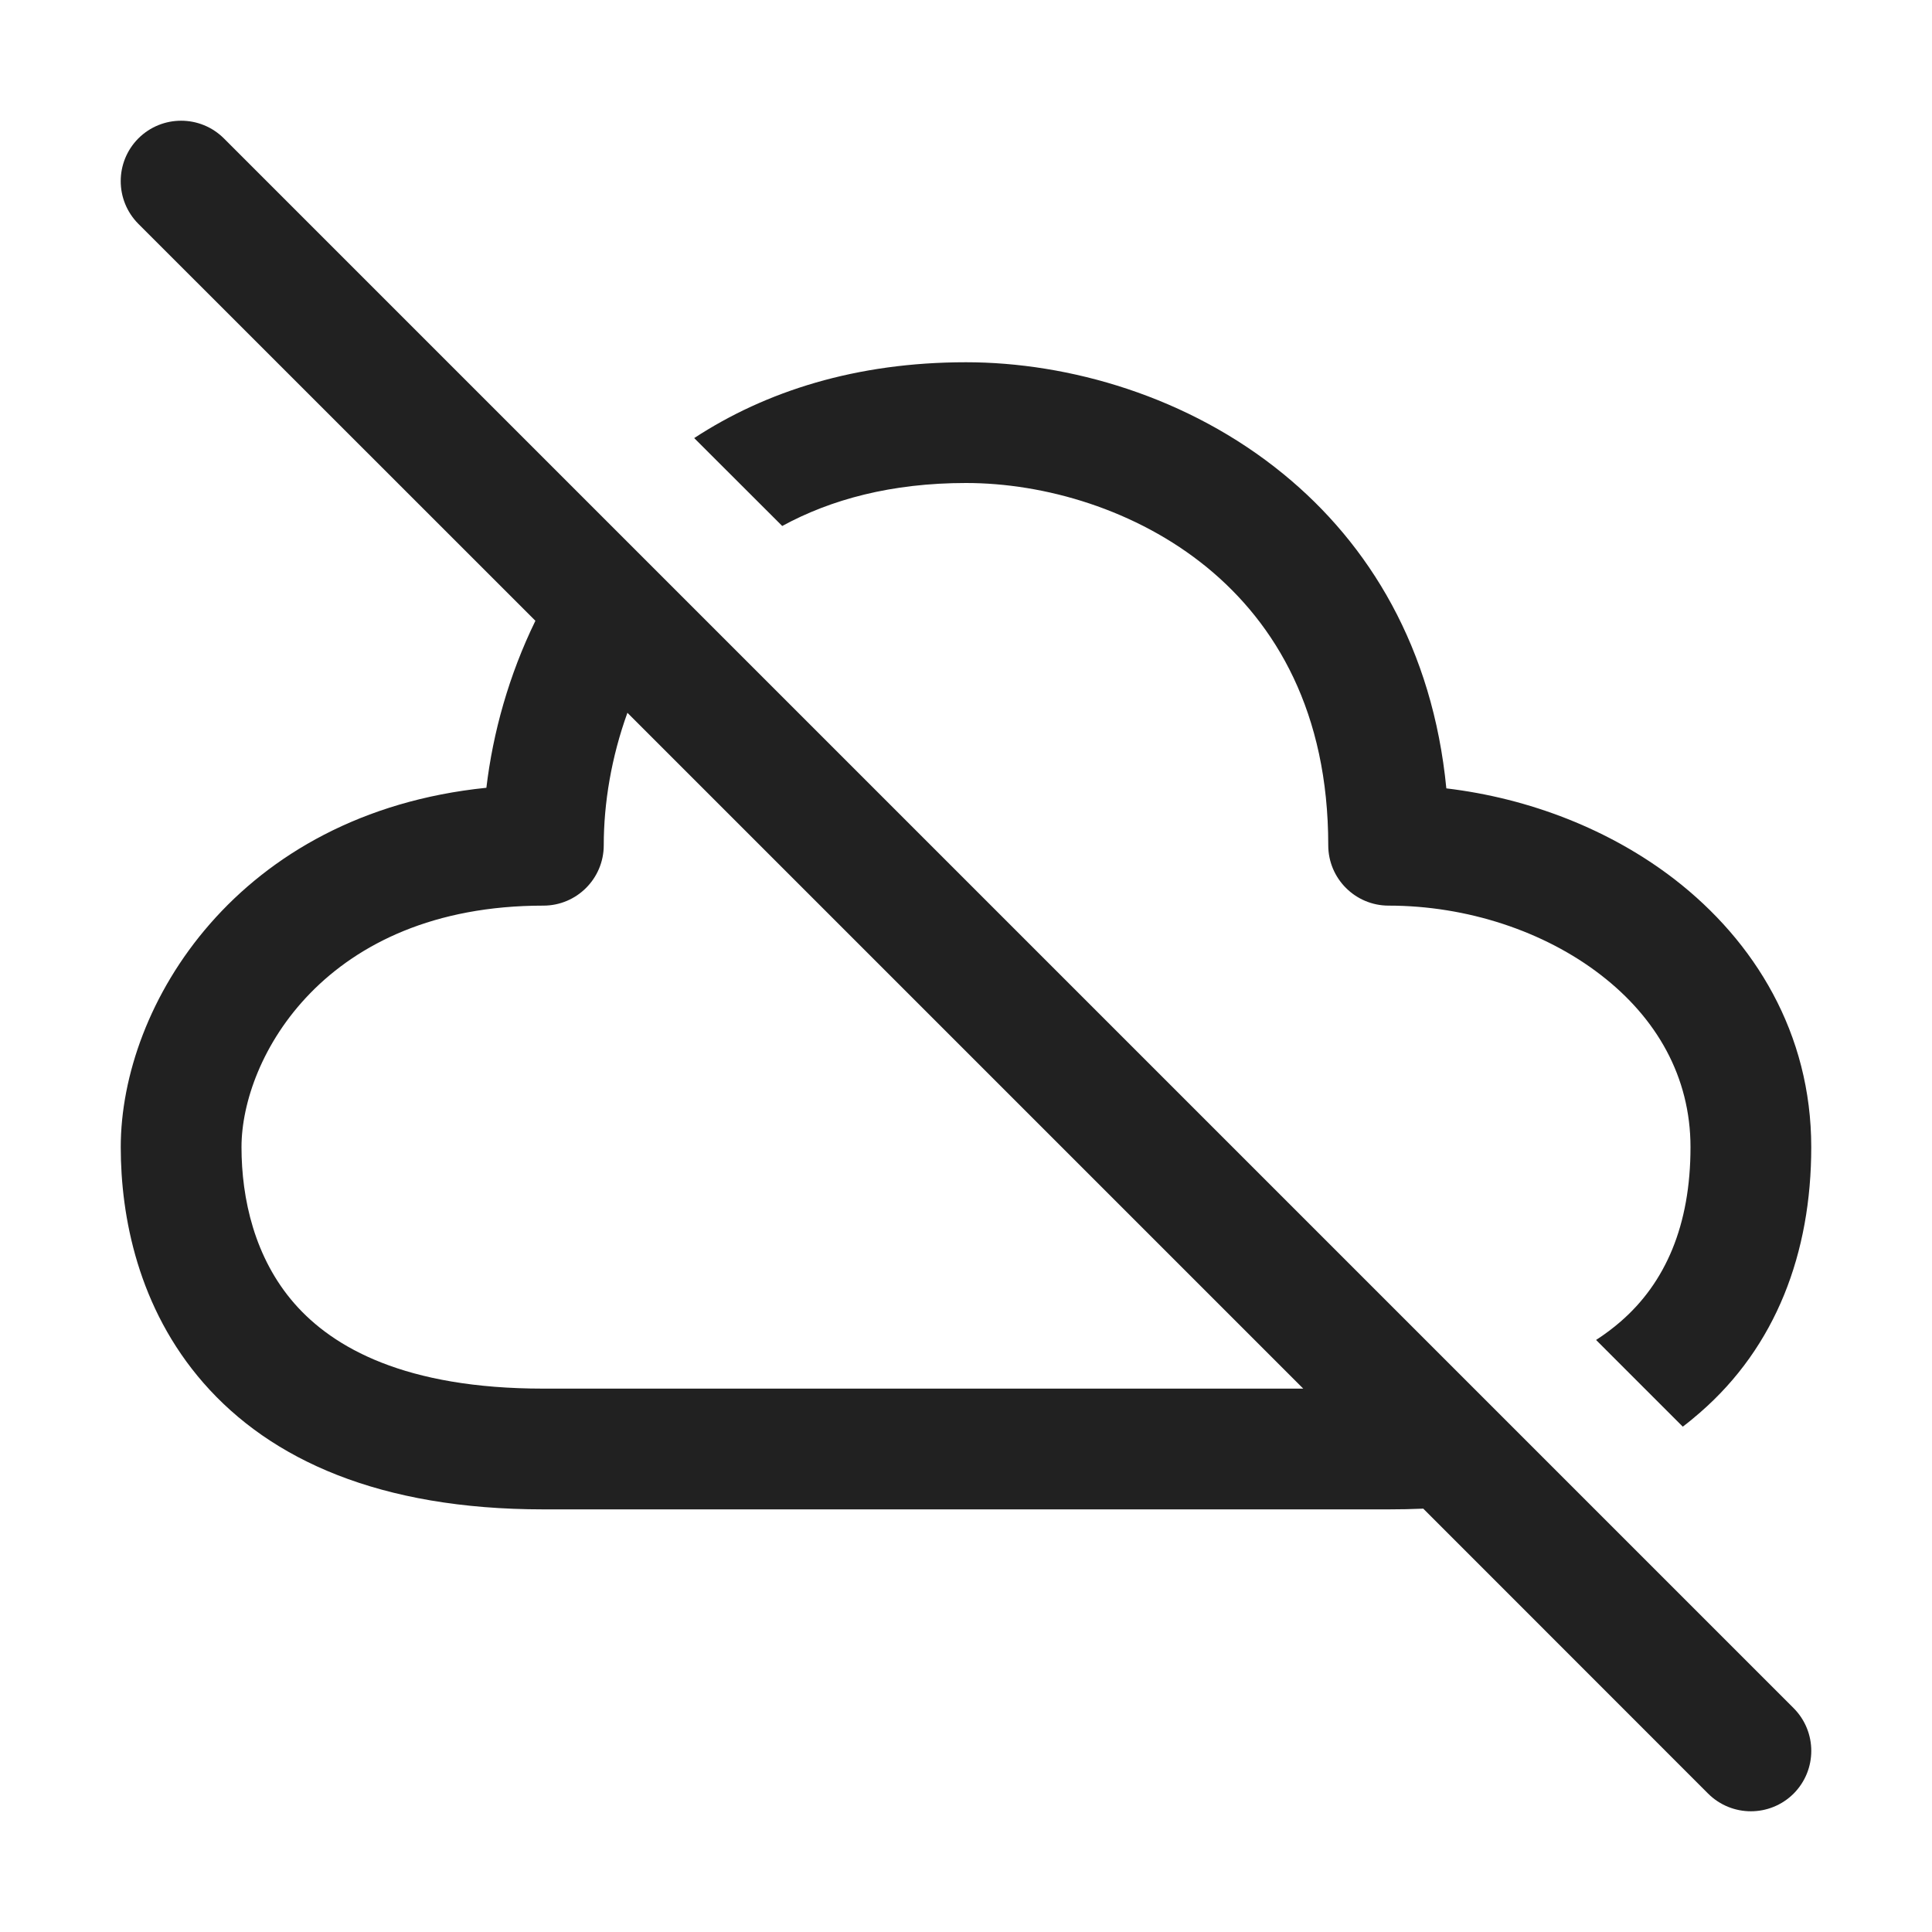
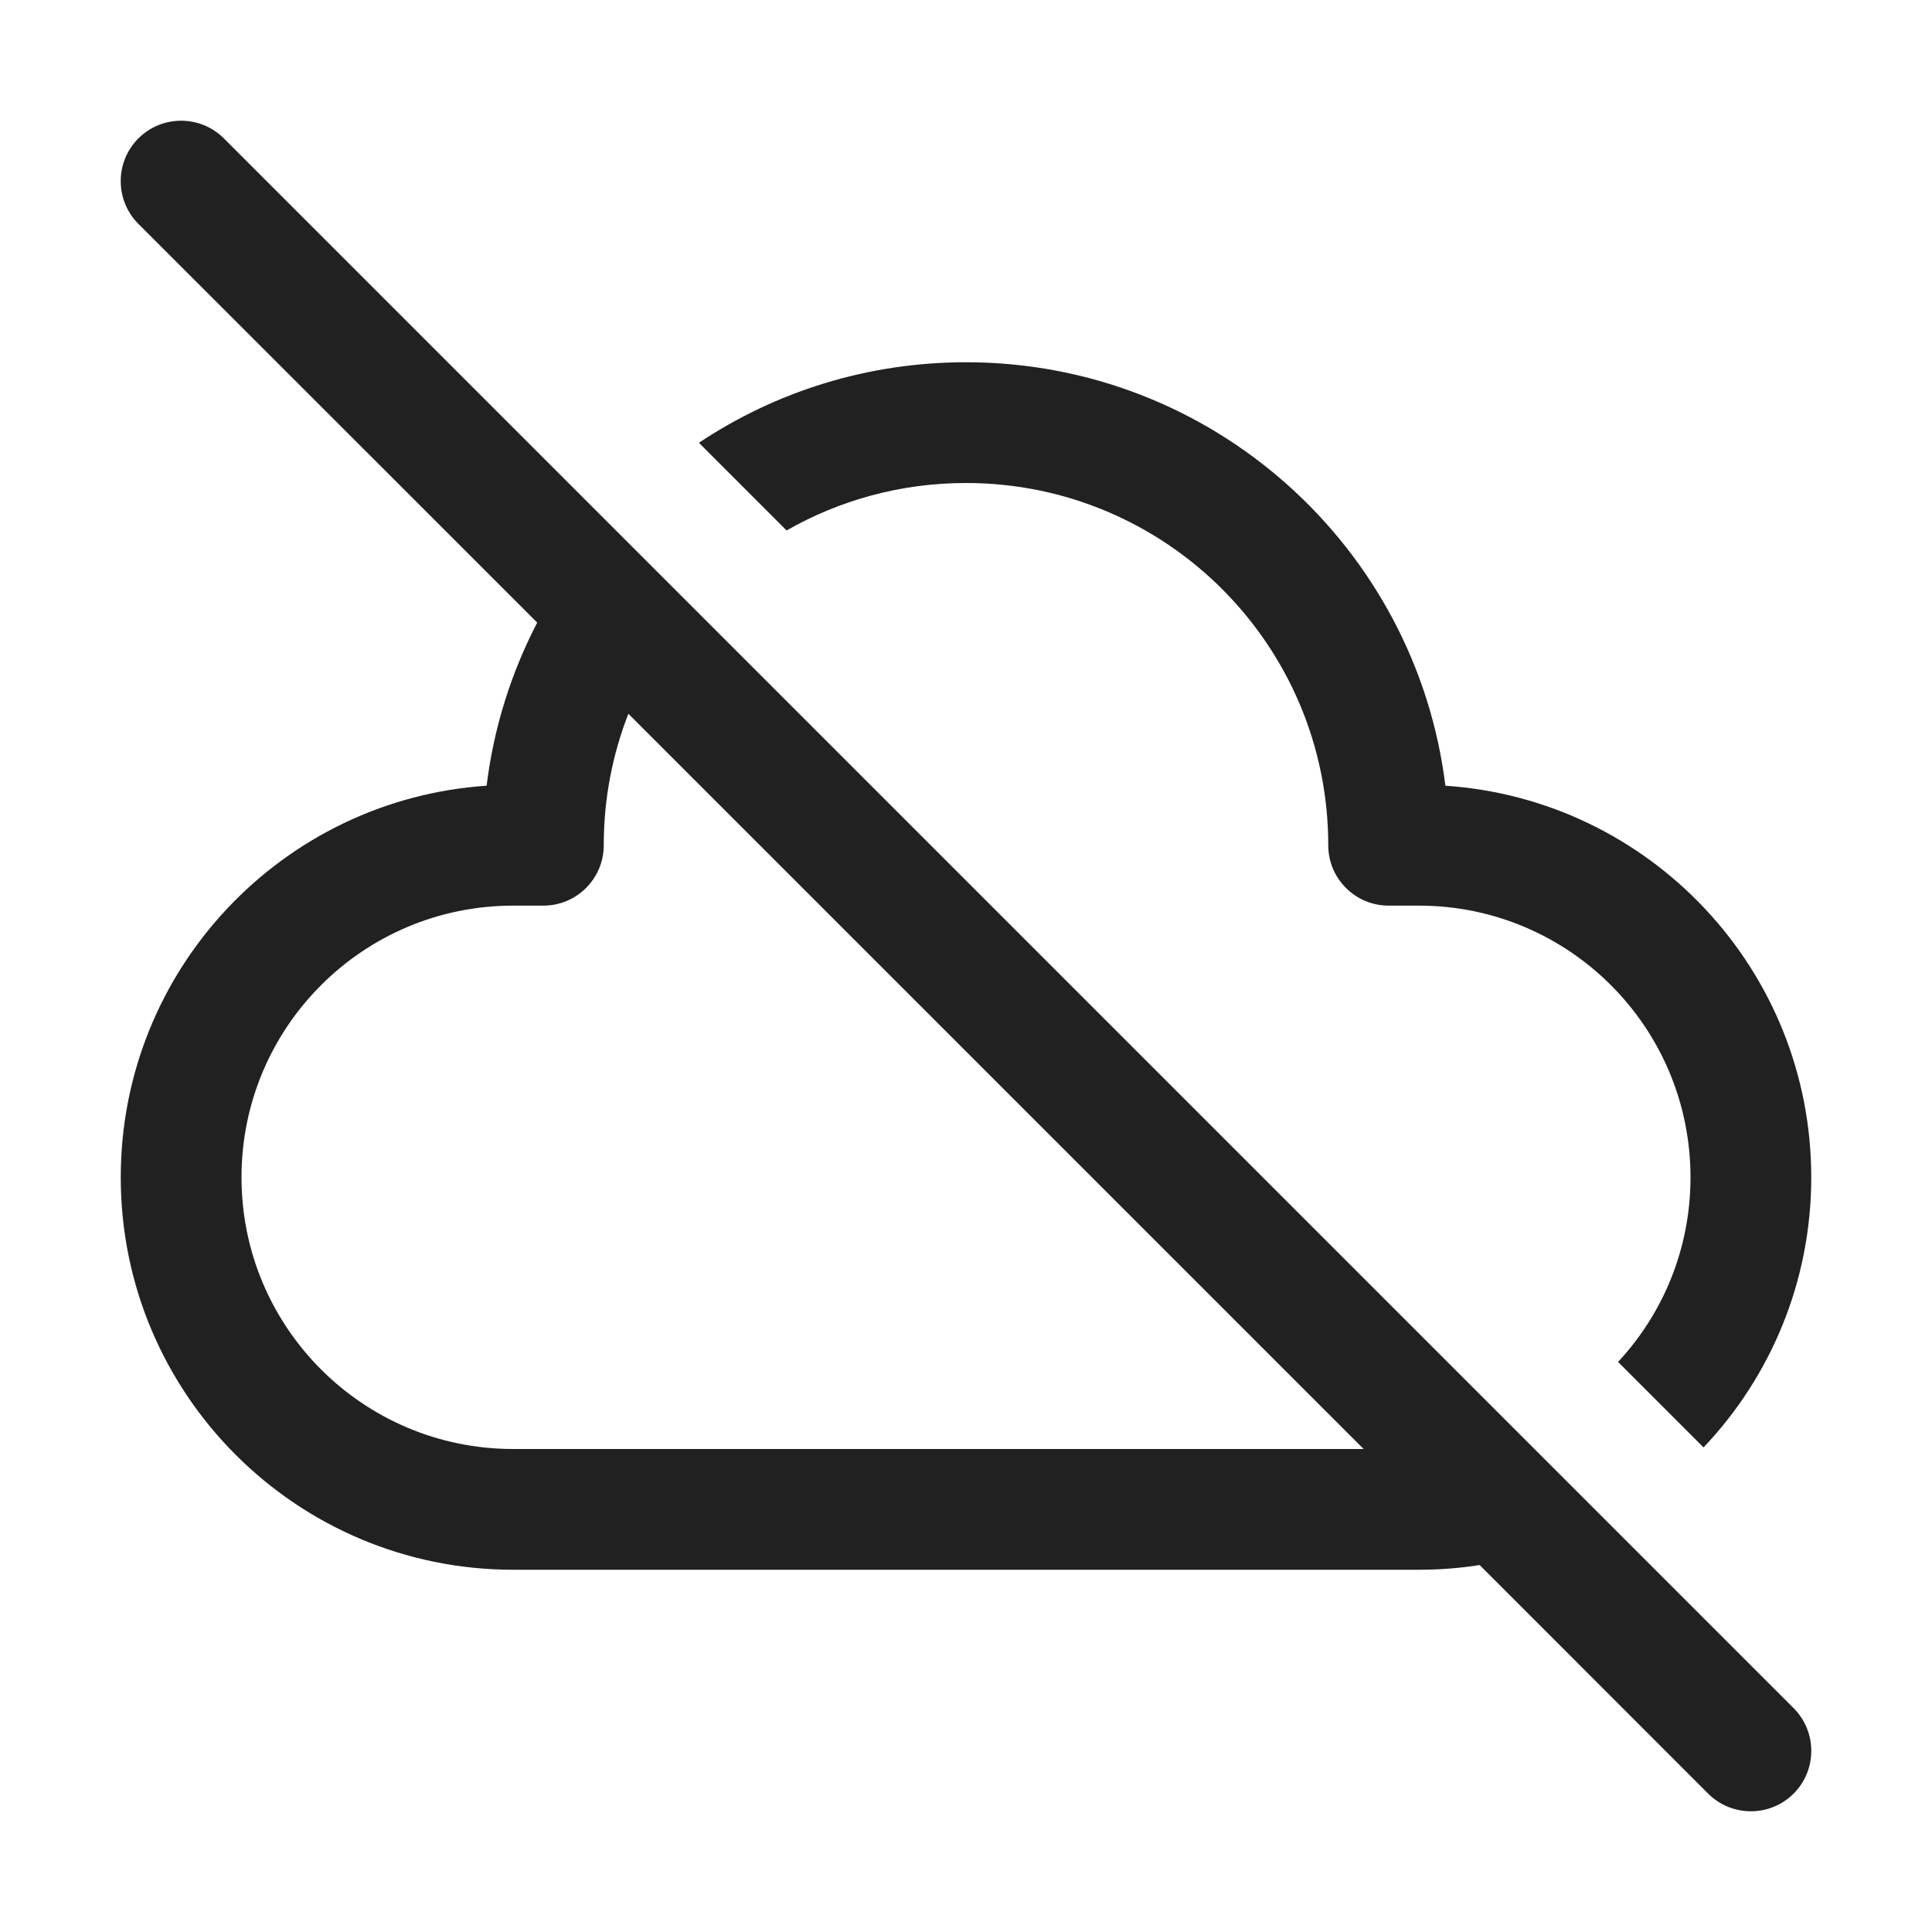
<svg xmlns="http://www.w3.org/2000/svg" width="16" height="16" viewBox="0 0 16 16" fill="none">
-   <path d="M11.787 12.494L14.146 14.854C14.342 15.049 14.658 15.049 14.854 14.854C15.049 14.658 15.049 14.342 14.854 14.146L1.854 1.146C1.658 0.951 1.342 0.951 1.146 1.146C0.951 1.342 0.951 1.658 1.146 1.854L4.434 5.141C4.214 5.592 4.082 6.068 4.028 6.524C1.965 6.735 1 8.322 1 9.5C1 10.073 1.142 10.832 1.686 11.454C2.242 12.09 3.146 12.5 4.5 12.5H11.5C11.597 12.5 11.693 12.498 11.787 12.494ZM10.793 11.5H4.5C3.354 11.5 2.758 11.16 2.439 10.796C2.108 10.418 2 9.927 2 9.5C2 8.764 2.688 7.5 4.5 7.5C4.776 7.5 5 7.276 5 7C5 6.651 5.063 6.271 5.196 5.903L10.793 11.5ZM13.422 10.944C13.36 10.998 13.292 11.049 13.218 11.097L13.936 11.815C13.985 11.778 14.032 11.739 14.078 11.699C14.708 11.152 15 10.377 15 9.5C15 8.557 14.531 7.795 13.868 7.282C13.334 6.87 12.666 6.611 11.978 6.529C11.865 5.369 11.34 4.507 10.629 3.926C9.841 3.281 8.85 3 8 3C7.09 3 6.342 3.24 5.749 3.628L6.478 4.356C6.881 4.136 7.383 4 8 4C8.65 4 9.409 4.219 9.996 4.699C10.567 5.167 11 5.9 11 7C11 7.276 11.224 7.5 11.5 7.5C12.148 7.5 12.789 7.712 13.257 8.074C13.719 8.43 14 8.918 14 9.5C14 10.148 13.792 10.623 13.422 10.944Z" fill="#212121" />
+   <path d="M12.254 12.961L14.146 14.854C14.342 15.049 14.658 15.049 14.854 14.854C15.049 14.658 15.049 14.342 14.854 14.146L1.854 1.146C1.658 0.951 1.342 0.951 1.146 1.146C0.951 1.342 0.951 1.658 1.146 1.854L4.449 5.156C4.234 5.57 4.089 6.025 4.03 6.507C2.338 6.62 1 8.029 1 9.75C1 11.545 2.455 13 4.25 13H11.75C11.921 13 12.09 12.987 12.254 12.961ZM11.293 12H4.25C3.007 12 2 10.993 2 9.75C2 8.507 3.007 7.5 4.25 7.5H4.5C4.776 7.5 5 7.276 5 7C5 6.616 5.072 6.249 5.204 5.911L11.293 12ZM14 9.75C14 10.341 13.773 10.878 13.4 11.279L14.108 11.987C14.661 11.404 15 10.617 15 9.75C15 8.029 13.662 6.62 11.97 6.507C11.727 4.531 10.042 3 8 3C7.182 3 6.421 3.245 5.788 3.667L6.514 4.393C6.952 4.143 7.459 4 8 4C9.657 4 11 5.343 11 7C11 7.276 11.224 7.5 11.5 7.5H11.75C12.993 7.5 14 8.507 14 9.75Z" fill="#212121" />
</svg>
